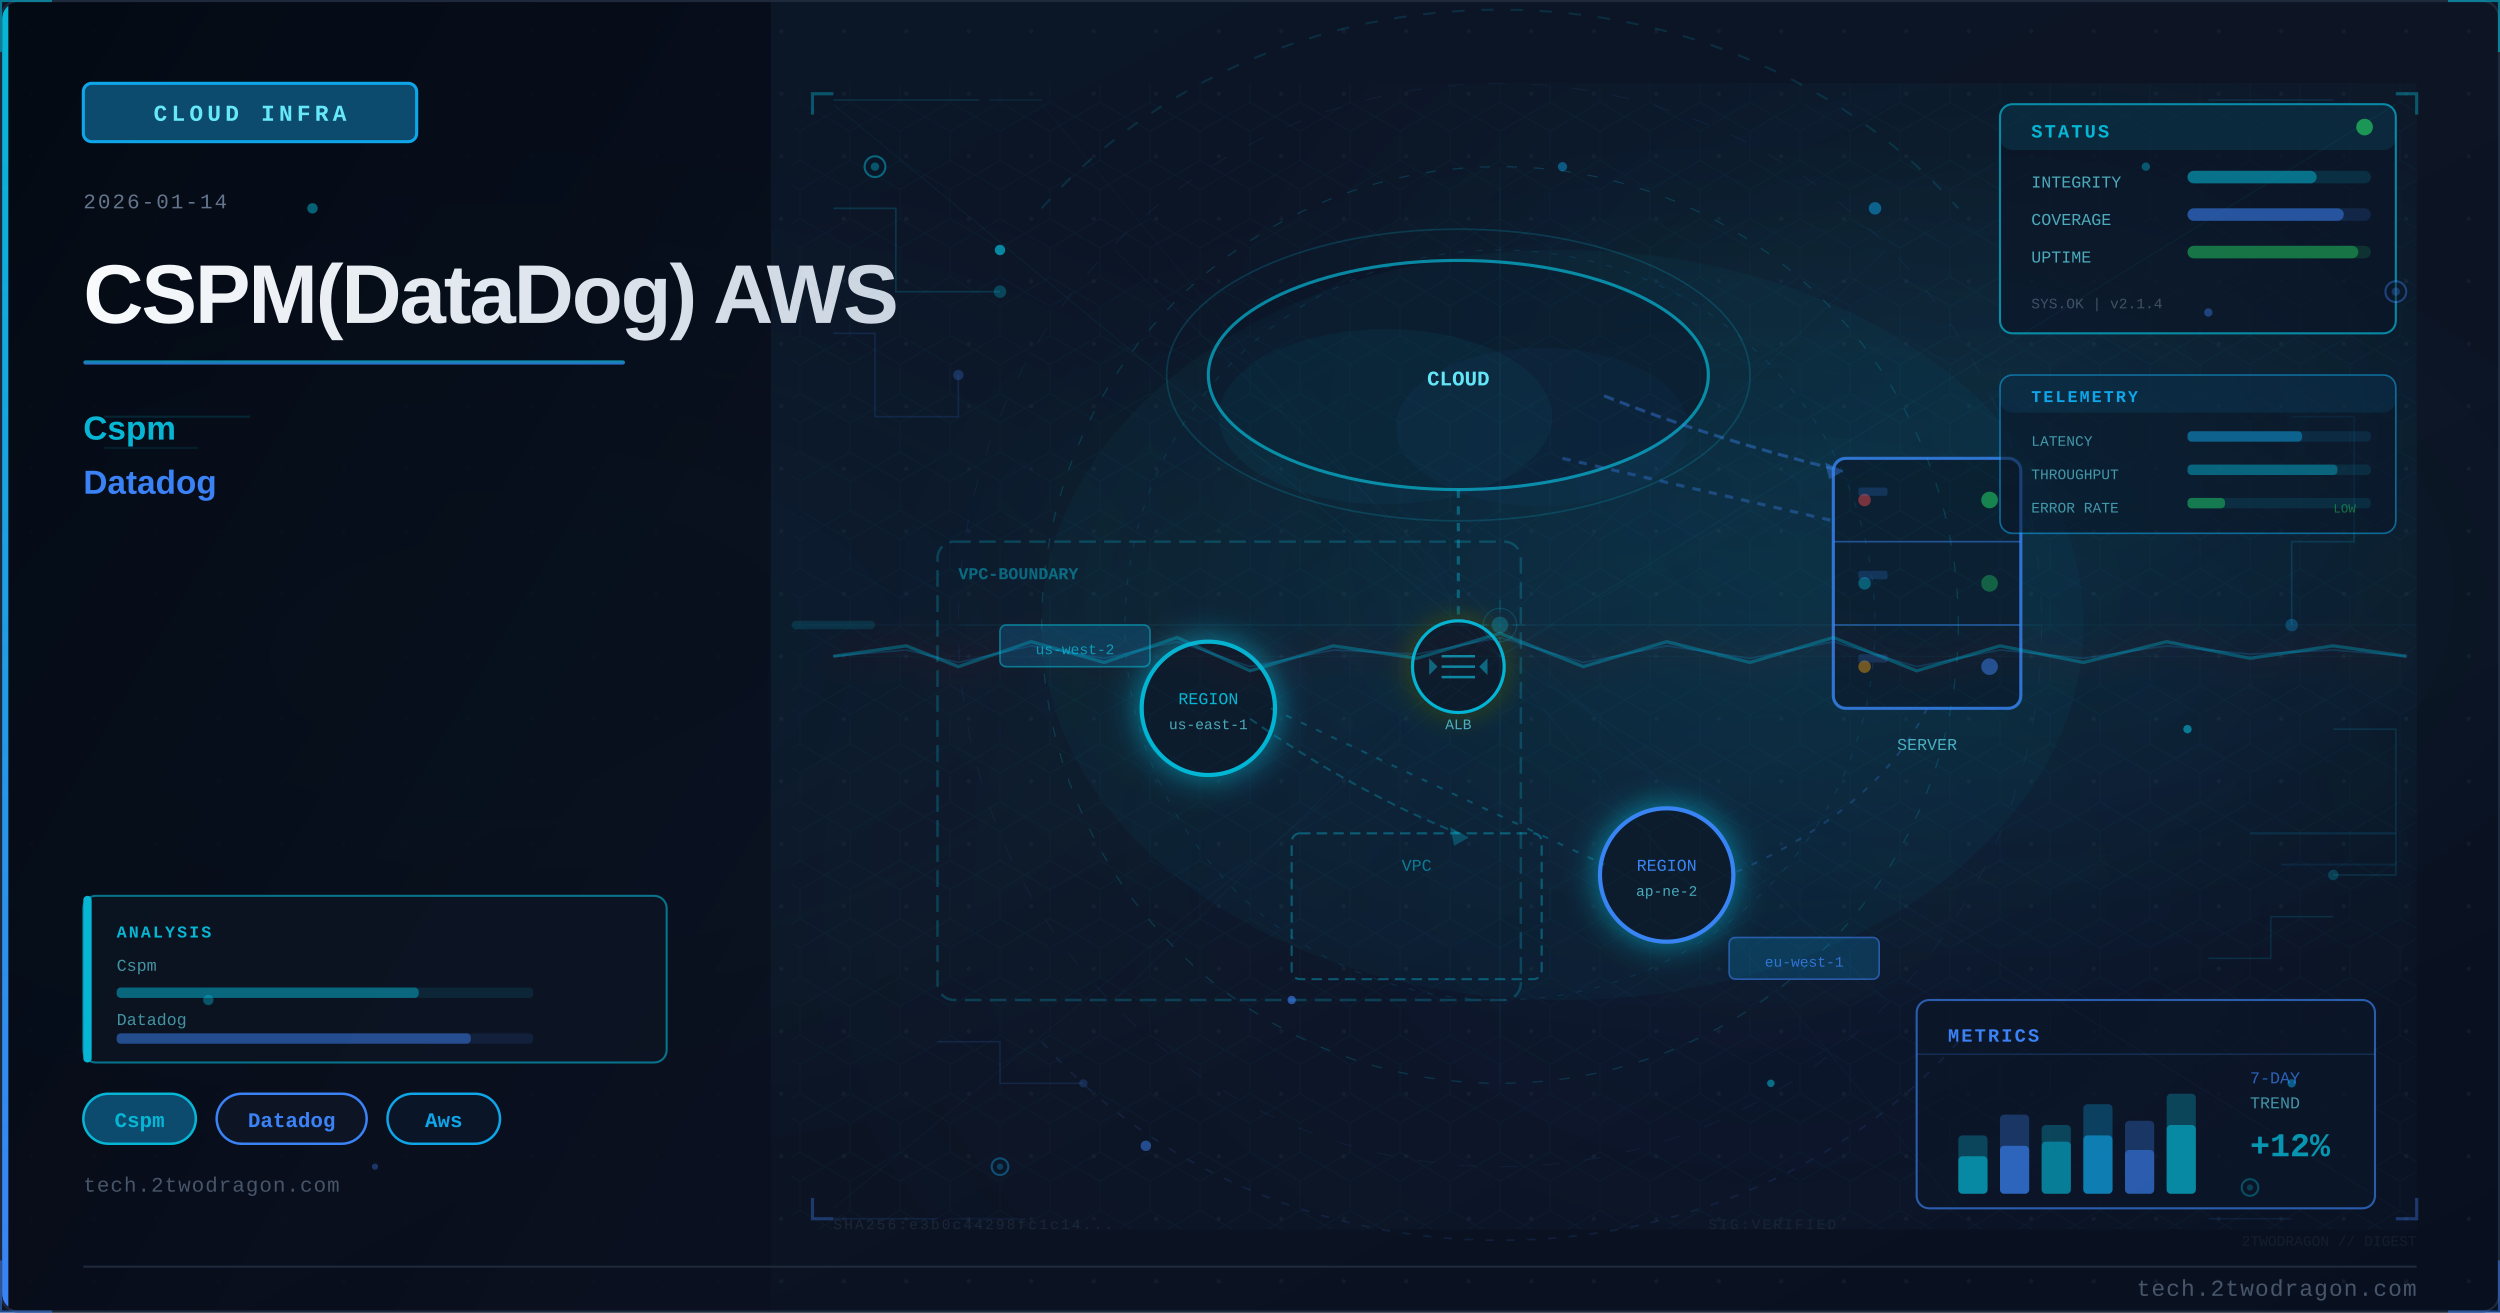
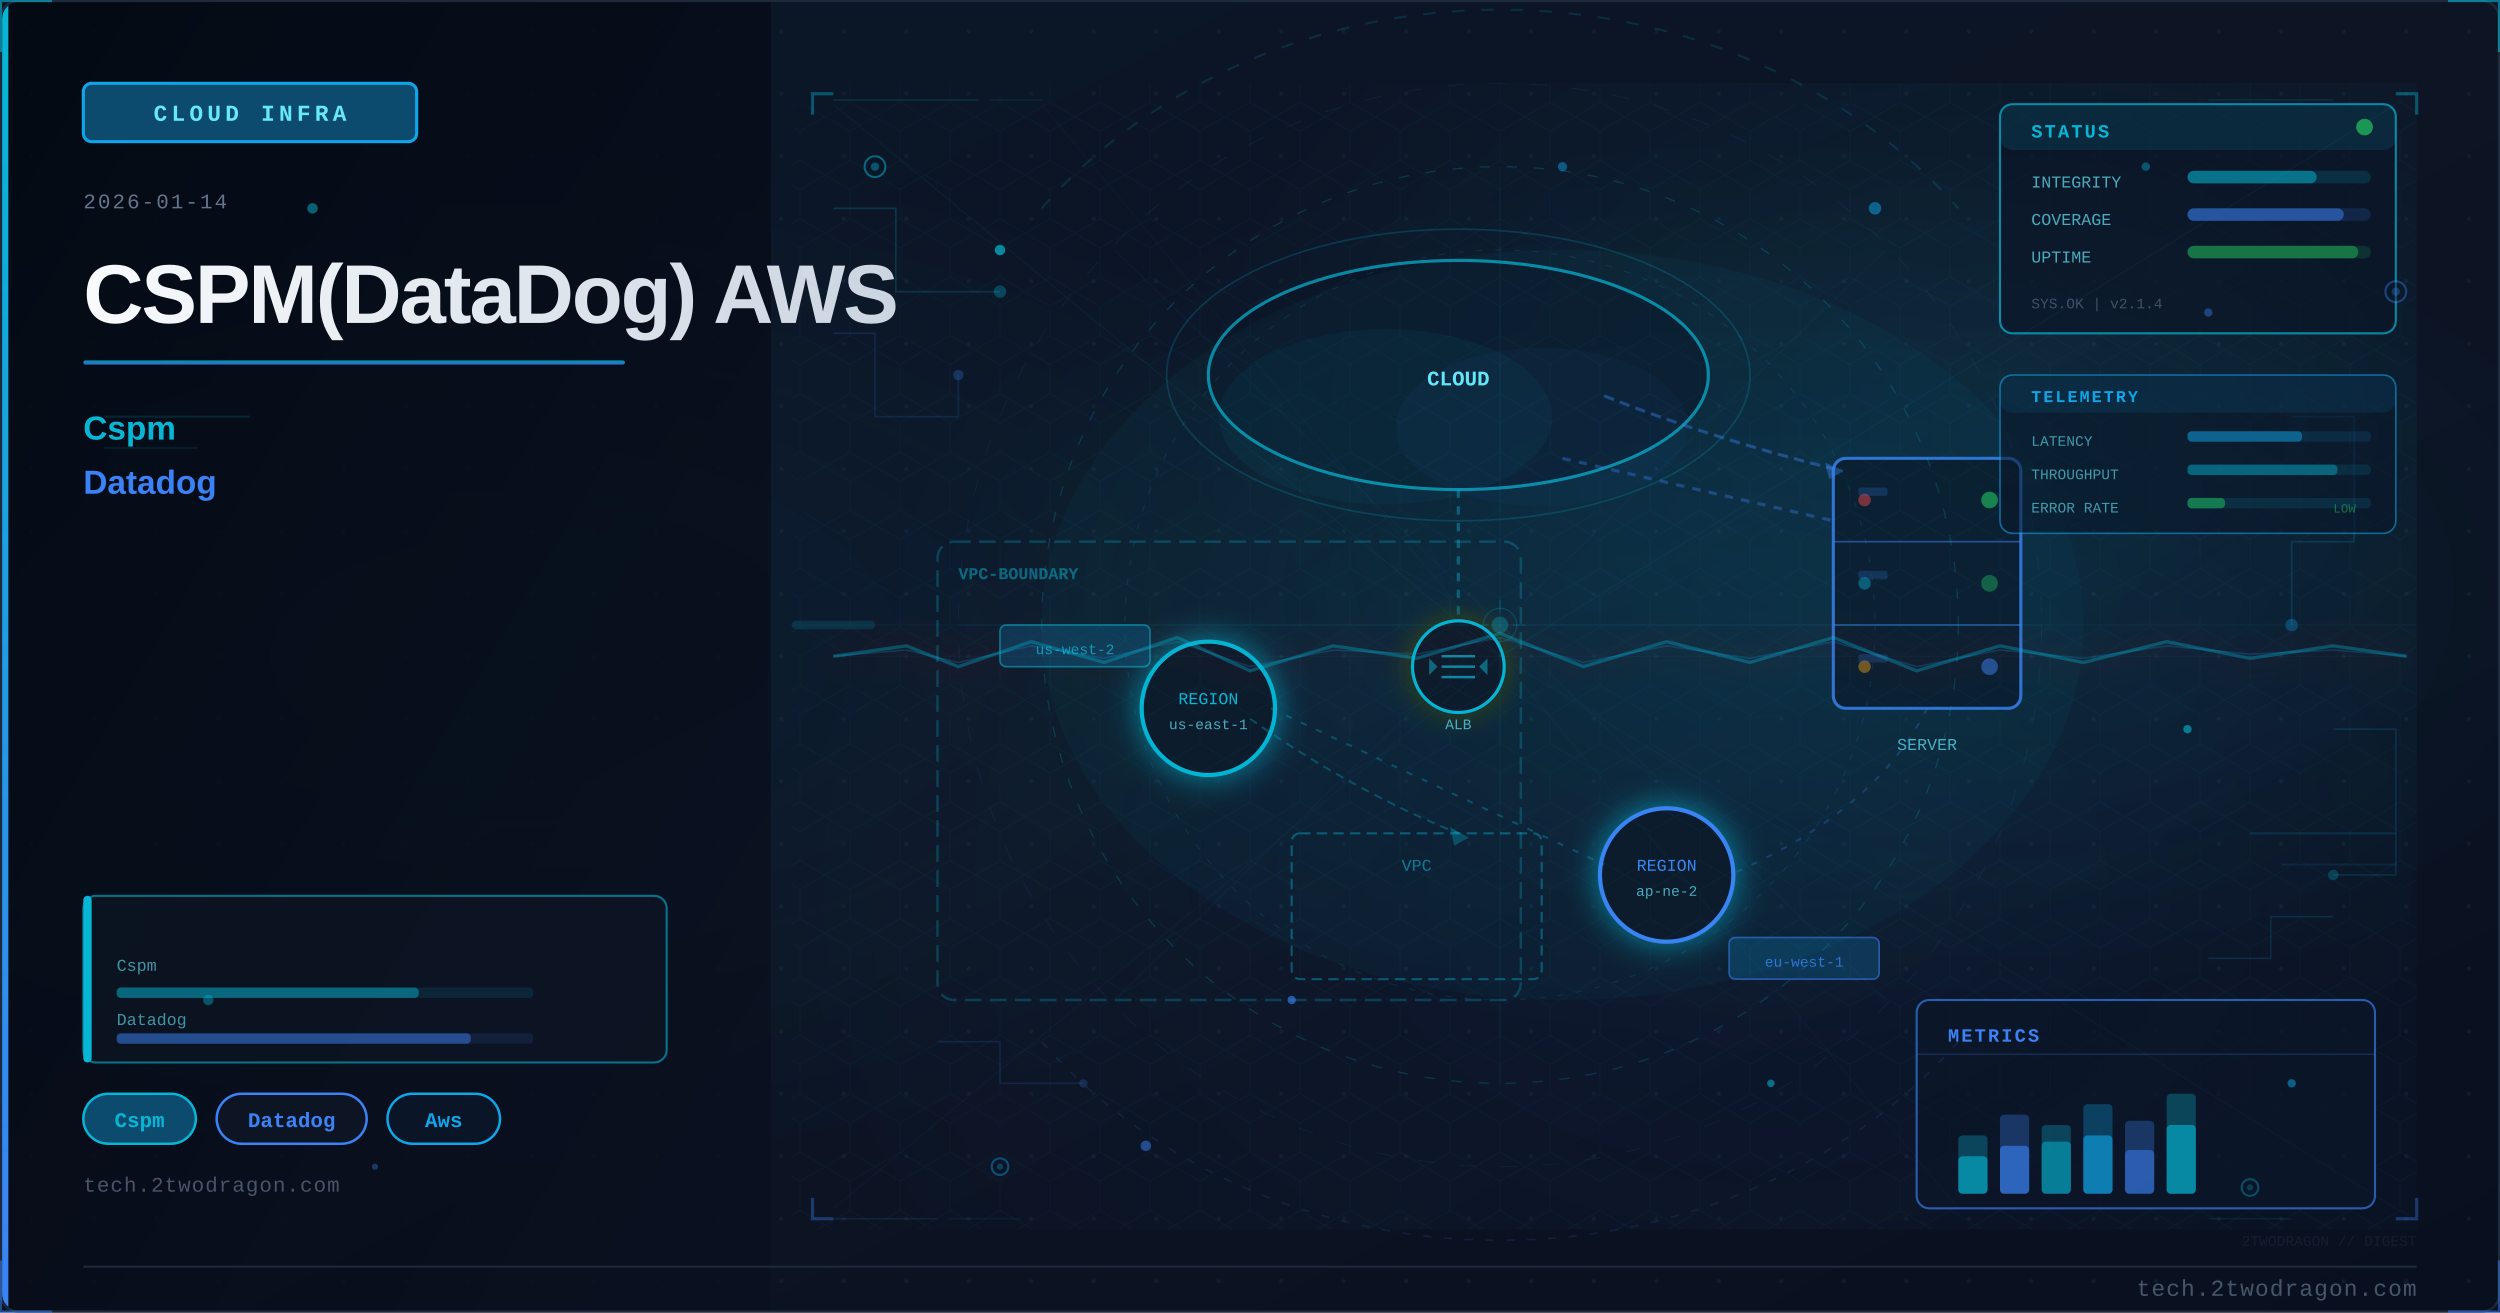
<svg xmlns="http://www.w3.org/2000/svg" viewBox="0 0 1200 630" width="1200" height="630">
  <defs>
    <linearGradient id="uc10144bg" x1="0%" y1="0%" x2="100%" y2="100%">
      <stop offset="0%" style="stop-color:#0a1628" />
      <stop offset="50%" style="stop-color:#0d1525" />
      <stop offset="100%" style="stop-color:#081020" />
    </linearGradient>
    <linearGradient id="uc10144accent" x1="0%" y1="0%" x2="0%" y2="100%">
      <stop offset="0%" style="stop-color:#06b6d4" />
      <stop offset="100%" style="stop-color:#3b82f6" />
    </linearGradient>
    <linearGradient id="uc10144title" x1="0%" y1="0%" x2="100%" y2="0%">
      <stop offset="0%" style="stop-color:#f8fafc" />
      <stop offset="100%" style="stop-color:#cbd5e1" />
    </linearGradient>
    <linearGradient id="uc10144panel" x1="0%" y1="0%" x2="100%" y2="100%">
      <stop offset="0%" style="stop-color:#020810;stop-opacity:0.85" />
      <stop offset="100%" style="stop-color:#0a0f1e;stop-opacity:0.75" />
    </linearGradient>
    <radialGradient id="uc10144ambientL" cx="20%" cy="50%" r="40%">
      <stop offset="0%" style="stop-color:#06b6d4;stop-opacity:0.06" />
      <stop offset="100%" style="stop-color:#06b6d4;stop-opacity:0" />
    </radialGradient>
    <radialGradient id="uc10144ambientR" cx="70%" cy="45%" r="35%">
      <stop offset="0%" style="stop-color:#06b6d4;stop-opacity:0.08" />
      <stop offset="100%" style="stop-color:#06b6d4;stop-opacity:0" />
    </radialGradient>
    <filter id="uc10144glow" x="-100%" y="-100%" width="300%" height="300%">
      <feDropShadow dx="0" dy="0" stdDeviation="8" flood-color="#06b6d4" flood-opacity="0.7" />
    </filter>
    <filter id="uc10144blur" x="-50%" y="-50%" width="200%" height="200%">
      <feGaussianBlur stdDeviation="12" />
    </filter>
    <filter id="uc10144textglow" x="-20%" y="-20%" width="140%" height="140%">
      <feDropShadow dx="0" dy="0" stdDeviation="4" flood-color="#06b6d4" flood-opacity="0.5" />
    </filter>
    <filter id="uc10144fxGlow" x="-50%" y="-50%" width="200%" height="200%">
      <feGaussianBlur stdDeviation="6" result="b" />
      <feColorMatrix in="b" type="matrix" values="1.2 0.4 0 0 0 0.5 0.6 0 0 0 0 0 0 0 0 0 0 0 0.85 0" result="g" />
      <feMerge>
        <feMergeNode in="g" />
        <feMergeNode in="SourceGraphic" />
      </feMerge>
    </filter>
    <filter id="uc10144fxRed" x="-60%" y="-60%" width="220%" height="220%">
      <feGaussianBlur stdDeviation="8" result="b" />
      <feColorMatrix in="b" type="matrix" values="1.3 0 0 0 0.7 0 0 0 0 0 0 0 0 0 0 0 0 0 0.95 0" result="g" />
      <feMerge>
        <feMergeNode in="g" />
        <feMergeNode in="SourceGraphic" />
      </feMerge>
    </filter>
    <radialGradient id="uc10144sceneGlow1" cx="75%" cy="30%" r="50%">
      <stop offset="0%" stop-color="#06b6d4" stop-opacity="0.15" />
      <stop offset="100%" stop-color="#06b6d4" stop-opacity="0" />
    </radialGradient>
    <radialGradient id="uc10144sceneGlow2" cx="60%" cy="70%" r="60%">
      <stop offset="0%" stop-color="#3b82f6" stop-opacity="0.10" />
      <stop offset="100%" stop-color="#3b82f6" stop-opacity="0" />
    </radialGradient>
    <pattern id="uc10144dots" x="0" y="0" width="30" height="30" patternUnits="userSpaceOnUse">
      <circle cx="15" cy="15" r="1" fill="#1e293b" opacity="0.7" />
    </pattern>
    <clipPath id="uc10144clip">
      <rect x="1" y="1" width="1198" height="628" rx="8" ry="8" />
    </clipPath>
    <style>
      @keyframes uc10144floatUp { 0%{transform:translateY(0);opacity:0.9} 85%{opacity:0.5} 100%{transform:translateY(-80px);opacity:0} }
      @keyframes uc10144pulse { 0%,100%{opacity:0.5} 50%{opacity:1} }
      @keyframes uc10144crackFx { 0%,100%{stroke-opacity:0.6} 50%{stroke-opacity:1} }
      @keyframes uc10144glimmer { 0%{opacity:0.3} 50%{opacity:0.85} 100%{opacity:0.3} }
      @keyframes uc10144dash { to{stroke-dashoffset:-20} }
      @keyframes uc10144rotSpin { from{transform:rotate(0deg)} to{transform:rotate(360deg)} }
      .uc10144fa { animation: uc10144floatUp 3.2s ease-in infinite; }
      .uc10144fb { animation: uc10144floatUp 3.8s ease-in infinite; animation-delay:0.9s; }
      .uc10144fc { animation: uc10144floatUp 2.9s ease-in infinite; animation-delay:1.7s; }
      .uc10144crack { animation: uc10144crackFx 1.9s ease-in-out infinite; }
      .uc10144blink { animation: uc10144pulse 2.2s ease-in-out infinite; }
    </style>
  </defs>
  <rect width="1200" height="630" fill="url(#uc10144bg)" />
  <g clip-path="url(#uc10144clip)">
    <rect width="1200" height="630" fill="url(#uc10144dots)" opacity="0.6" />
    <rect width="1200" height="630" fill="url(#uc10144ambientL)" />
    <rect width="1200" height="630" fill="url(#uc10144ambientR)" />
    <rect x="0" y="0" width="370" height="630" fill="url(#uc10144panel)" />
    <rect x="0" y="0" width="4" height="630" fill="url(#uc10144accent)" />
    <rect x="40" y="40" width="160" height="28" rx="4" fill="#0c4a6e" stroke="#0ea5e9" stroke-width="1.5" />
    <text x="120" y="58" font-family="Courier New, monospace" font-size="11" fill="#67e8f9" text-anchor="middle" letter-spacing="2" font-weight="bold">CLOUD INFRA</text>
    <text x="40" y="100" font-family="Courier New, monospace" font-size="10" fill="#64748b" letter-spacing="1">2026-01-14</text>
    <text x="40" y="155" font-family="Segoe UI, Arial, sans-serif" font-size="40" fill="url(#uc10144title)" font-weight="700" letter-spacing="-1">CSPM(DataDog) AWS</text>
    <rect x="40" y="173" width="260" height="2" rx="1" fill="url(#uc10144accent)" opacity="0.8" />
    <text x="40" y="211" font-family="Segoe UI, Arial, sans-serif" font-size="16" fill="#06b6d4" font-weight="600">Cspm</text>
    <text x="40" y="237" font-family="Segoe UI, Arial, sans-serif" font-size="16" fill="#3b82f6" font-weight="600">Datadog</text>
    <rect x="40" y="525" width="54" height="24" rx="12" fill="#0c4a6e" stroke="#06b6d4" stroke-width="1.2" />
    <text x="67" y="541" font-family="Courier New, monospace" font-size="10" fill="#06b6d4" text-anchor="middle" font-weight="bold">Cspm</text>
    <rect x="104" y="525" width="72" height="24" rx="12" fill="#0d1525" stroke="#3b82f6" stroke-width="1.2" />
    <text x="140" y="541" font-family="Courier New, monospace" font-size="10" fill="#3b82f6" text-anchor="middle" font-weight="bold">Datadog</text>
    <rect x="186" y="525" width="54" height="24" rx="12" fill="#0a1628" stroke="#0ea5e9" stroke-width="1.2" />
    <text x="213" y="541" font-family="Courier New, monospace" font-size="10" fill="#0ea5e9" text-anchor="middle" font-weight="bold">Aws</text>
    <text x="40" y="572" font-family="Courier New, monospace" font-size="10" fill="#475569" letter-spacing="0.5">tech.2twodragon.com</text>
    <rect x="380" y="40" width="780" height="550" fill="url(#uc10144sceneGlow1)" opacity="0.6" />
    <rect x="380" y="40" width="780" height="550" fill="url(#uc10144sceneGlow2)" opacity="0.5" />
    <ellipse cx="700" cy="180" rx="120" ry="55" fill="#0a1628" stroke="#06b6d4" stroke-width="1.5" opacity="0.7" />
    <ellipse cx="665" cy="200" rx="80" ry="42" fill="#06b6d4" opacity="0.05" />
    <ellipse cx="740" cy="205" rx="70" ry="38" fill="#3b82f6" opacity="0.04" />
    <text x="700" y="185" font-family="Courier New, monospace" font-size="10" fill="#67e8f9" text-anchor="middle" font-weight="bold">CLOUD</text>
    <rect x="880" y="220" width="90" height="120" rx="6" fill="#0a1628" stroke="#3b82f6" stroke-width="1.5" opacity="0.8" />
    <line x1="880" y1="260" x2="970" y2="260" stroke="#3b82f6" stroke-width="0.8" opacity="0.5" />
    <line x1="880" y1="300" x2="970" y2="300" stroke="#3b82f6" stroke-width="0.8" opacity="0.5" />
    <circle cx="955" cy="240" r="4" fill="#22c55e" opacity="0.6" style="animation: uc10144pulse 2s ease-in-out infinite" />
    <circle cx="955" cy="280" r="4" fill="#22c55e" opacity="0.4" />
    <circle cx="955" cy="320" r="4" fill="#3b82f6" opacity="0.5" />
    <text x="925" y="360" font-family="Courier New, monospace" font-size="8" fill="#67e8f9" text-anchor="middle" opacity="0.7">SERVER</text>
    <g filter="url(#uc10144glow)">
      <circle cx="580" cy="340" r="32" fill="#0a1628" stroke="#06b6d4" stroke-width="2" />
    </g>
    <text x="580" y="338" font-family="Courier New, monospace" font-size="8" fill="#06b6d4" text-anchor="middle">REGION</text>
    <text x="580" y="350" font-family="Courier New, monospace" font-size="7" fill="#67e8f9" text-anchor="middle" opacity="0.7">us-east-1</text>
    <g filter="url(#uc10144glow)">
      <circle cx="800" cy="420" r="32" fill="#0a1628" stroke="#3b82f6" stroke-width="2" />
    </g>
    <text x="800" y="418" font-family="Courier New, monospace" font-size="8" fill="#3b82f6" text-anchor="middle">REGION</text>
    <text x="800" y="430" font-family="Courier New, monospace" font-size="7" fill="#67e8f9" text-anchor="middle" opacity="0.7">ap-ne-2</text>
    <rect x="620" y="400" width="120" height="70" rx="4" fill="none" stroke="#06b6d4" stroke-width="1" stroke-dasharray="5 3" opacity="0.4" />
    <text x="680" y="418" font-family="Courier New, monospace" font-size="8" fill="#06b6d4" text-anchor="middle" opacity="0.6">VPC</text>
    <line x1="700" y1="235" x2="700" y2="310" stroke="#06b6d4" stroke-width="1.5" opacity="0.4" stroke-dasharray="4 4" style="animation: uc10144dash 2s linear infinite" />
    <line x1="750" y1="220" x2="880" y2="250" stroke="#3b82f6" stroke-width="1.5" opacity="0.35" stroke-dasharray="4 4" />
    <line x1="610" y1="340" x2="770" y2="415" stroke="#06b6d4" stroke-width="1" opacity="0.3" stroke-dasharray="3 5" />
    <path d="M 925 340 Q 900 390 830 420" fill="none" stroke="#3b82f6" stroke-width="1" opacity="0.25" stroke-dasharray="3 5" />
    <circle cx="895" cy="240" r="3" fill="#ef4444" opacity="0.5" class="uc10144blink" />
    <circle cx="895" cy="280" r="3" fill="#06b6d4" opacity="0.4" class="uc10144blink" />
    <circle cx="895" cy="320" r="3" fill="#f59e0b" opacity="0.45" />
    <rect x="892" y="234" width="14" height="4" rx="1" fill="#3b82f6" opacity="0.2" />
    <rect x="892" y="274" width="14" height="4" rx="1" fill="#3b82f6" opacity="0.2" />
    <rect x="892" y="314" width="14" height="4" rx="1" fill="#3b82f6" opacity="0.2" />
    <rect x="450" y="260" width="280" height="220" rx="8" fill="none" stroke="#06b6d4" stroke-width="1.2" stroke-dasharray="8 4" opacity="0.25" />
    <text x="460" y="278" font-family="Courier New, monospace" font-size="8" fill="#06b6d4" opacity="0.5" font-weight="bold">VPC-BOUNDARY</text>
    <path d="M 770 190 Q 820 210 880 225" fill="none" stroke="#3b82f6" stroke-width="1.5" opacity="0.4" stroke-dasharray="5 3" style="animation: uc10144dash 2s linear infinite" />
    <polygon points="876,222 885,226 878,230" fill="#3b82f6" opacity="0.4" />
    <path d="M 600 345 Q 650 380 700 400" fill="none" stroke="#06b6d4" stroke-width="1" opacity="0.3" stroke-dasharray="4 3" />
    <polygon points="696,397 705,402 698,406" fill="#06b6d4" opacity="0.3" />
    <rect x="480" y="300" width="72" height="20" rx="3" fill="#0c4a6e" stroke="#06b6d4" stroke-width="0.8" opacity="0.6" />
    <text x="516" y="314" font-family="Courier New, monospace" font-size="7" fill="#06b6d4" text-anchor="middle" opacity="0.8">us-west-2</text>
    <rect x="830" y="450" width="72" height="20" rx="3" fill="#0c4a6e" stroke="#3b82f6" stroke-width="0.8" opacity="0.6" />
    <text x="866" y="464" font-family="Courier New, monospace" font-size="7" fill="#3b82f6" text-anchor="middle" opacity="0.8">eu-west-1</text>
    <g transform="translate(700,320)" filter="url(#uc10144fxGlow)">
      <circle cx="0" cy="0" r="22" fill="#0a1628" stroke="#06b6d4" stroke-width="1.5" />
      <line x1="-8" y1="-5" x2="8" y2="-5" stroke="#06b6d4" stroke-width="1.2" opacity="0.7" />
      <line x1="-8" y1="0" x2="8" y2="0" stroke="#06b6d4" stroke-width="1.2" opacity="0.7" />
      <line x1="-8" y1="5" x2="8" y2="5" stroke="#06b6d4" stroke-width="1.2" opacity="0.7" />
      <polygon points="-10,0 -14,-4 -14,4" fill="#06b6d4" opacity="0.5" />
      <polygon points="10,0 14,-4 14,4" fill="#06b6d4" opacity="0.5" />
    </g>
    <text x="700" y="350" font-family="Courier New, monospace" font-size="7" fill="#67e8f9" text-anchor="middle" opacity="0.7">ALB</text>
    <ellipse cx="700" cy="180" rx="140" ry="70" fill="none" stroke="#06b6d4" stroke-width="0.8" opacity="0.2" style="animation: uc10144pulse 4s ease-in-out infinite" />
    <ellipse cx="750" cy="300" rx="250" ry="180" fill="#06b6d4" opacity="0.04" />
    <defs>
      <pattern id="uc10144hex" x="0" y="0" width="24" height="28" patternUnits="userSpaceOnUse">
        <polygon points="12,0 24,7 24,21 12,28 0,21 0,7" fill="none" stroke="#06b6d4" stroke-width="0.4" opacity="0.15" />
      </pattern>
    </defs>
    <rect x="380" y="40" width="780" height="550" fill="url(#uc10144hex)" opacity="0.35" />
    <circle cx="720" cy="300" r="220" fill="none" stroke="#06b6d4" stroke-width="0.6" stroke-dasharray="5 8" opacity="0.2" />
    <circle cx="720" cy="300" r="180" fill="none" stroke="#0ea5e9" stroke-width="0.5" stroke-dasharray="3 6" opacity="0.15" />
    <circle cx="720" cy="300" r="260" fill="none" stroke="#3b82f6" stroke-width="0.4" stroke-dasharray="8 12" opacity="0.1" />
    <line x1="720" y1="80" x2="720" y2="520" stroke="#06b6d4" stroke-width="0.3" opacity="0.1" />
    <line x1="460" y1="300" x2="980" y2="300" stroke="#06b6d4" stroke-width="0.3" opacity="0.1" />
    <line x1="535" y1="120" x2="905" y2="480" stroke="#3b82f6" stroke-width="0.3" opacity="0.08" />
    <line x1="905" y1="120" x2="535" y2="480" stroke="#3b82f6" stroke-width="0.3" opacity="0.08" />
    <rect x="960" y="50" width="190" height="110" rx="6" fill="#0a1628" stroke="#06b6d4" stroke-width="1" opacity="0.7" />
    <rect x="960" y="50" width="190" height="22" rx="6" fill="#06b6d4" opacity="0.12" />
    <text x="975" y="66" font-family="Courier New, monospace" font-size="9" fill="#06b6d4" font-weight="bold" letter-spacing="1">STATUS</text>
    <circle cx="1135" cy="61" r="4" fill="#22c55e" opacity="0.7" style="animation: uc10144pulse 2s ease-in-out infinite" />
    <text x="975" y="90" font-family="Courier New, monospace" font-size="8" fill="#67e8f9" opacity="0.7">INTEGRITY</text>
    <rect x="1050" y="82" width="88" height="6" rx="3" fill="#06b6d4" opacity="0.15" />
    <rect x="1050" y="82" width="62" height="6" rx="3" fill="#06b6d4" opacity="0.5" />
    <text x="975" y="108" font-family="Courier New, monospace" font-size="8" fill="#67e8f9" opacity="0.7">COVERAGE</text>
    <rect x="1050" y="100" width="88" height="6" rx="3" fill="#3b82f6" opacity="0.15" />
    <rect x="1050" y="100" width="75" height="6" rx="3" fill="#3b82f6" opacity="0.5" />
    <text x="975" y="126" font-family="Courier New, monospace" font-size="8" fill="#67e8f9" opacity="0.7">UPTIME</text>
    <rect x="1050" y="118" width="88" height="6" rx="3" fill="#22c55e" opacity="0.15" />
    <rect x="1050" y="118" width="82" height="6" rx="3" fill="#22c55e" opacity="0.45" />
    <text x="975" y="148" font-family="Courier New, monospace" font-size="7" fill="#64748b" opacity="0.6">SYS.OK | v2.1.4</text>
    <rect x="920" y="480" width="220" height="100" rx="6" fill="#0a1628" stroke="#3b82f6" stroke-width="1" opacity="0.65" />
    <text x="935" y="500" font-family="Courier New, monospace" font-size="9" fill="#3b82f6" font-weight="bold" letter-spacing="1">METRICS</text>
    <line x1="920" y1="506" x2="1140" y2="506" stroke="#3b82f6" stroke-width="0.5" opacity="0.3" />
    <rect x="940" y="545" width="14" height="28" rx="2" fill="#06b6d4" opacity="0.3" />
    <rect x="940" y="555" width="14" height="18" rx="2" fill="#06b6d4" opacity="0.6" />
    <rect x="960" y="535" width="14" height="38" rx="2" fill="#3b82f6" opacity="0.3" />
    <rect x="960" y="550" width="14" height="23" rx="2" fill="#3b82f6" opacity="0.6" />
    <rect x="980" y="540" width="14" height="33" rx="2" fill="#06b6d4" opacity="0.3" />
    <rect x="980" y="548" width="14" height="25" rx="2" fill="#06b6d4" opacity="0.5" />
    <rect x="1000" y="530" width="14" height="43" rx="2" fill="#0ea5e9" opacity="0.3" />
    <rect x="1000" y="545" width="14" height="28" rx="2" fill="#0ea5e9" opacity="0.6" />
    <rect x="1020" y="538" width="14" height="35" rx="2" fill="#3b82f6" opacity="0.3" />
    <rect x="1020" y="552" width="14" height="21" rx="2" fill="#3b82f6" opacity="0.5" />
    <rect x="1040" y="525" width="14" height="48" rx="2" fill="#06b6d4" opacity="0.3" />
    <rect x="1040" y="540" width="14" height="33" rx="2" fill="#06b6d4" opacity="0.6" style="animation: uc10144glimmer 3s ease-in-out infinite" />
-     <text x="1080" y="520" font-family="Courier New, monospace" font-size="8" fill="#3b82f6" opacity="0.7">7-DAY</text>
-     <text x="1080" y="532" font-family="Courier New, monospace" font-size="8" fill="#67e8f9" opacity="0.6">TREND</text>
-     <text x="1080" y="555" font-family="Courier New, monospace" font-size="16" fill="#06b6d4" font-weight="bold" opacity="0.8">+12%</text>
    <polyline points="400,100 430,100 430,140 480,140" fill="none" stroke="#06b6d4" stroke-width="0.8" opacity="0.2" />
    <circle cx="480" cy="140" r="3" fill="#06b6d4" opacity="0.3" />
    <polyline points="400,160 420,160 420,200 460,200 460,180" fill="none" stroke="#3b82f6" stroke-width="0.8" opacity="0.15" />
    <circle cx="460" cy="180" r="2.5" fill="#3b82f6" opacity="0.25" />
    <polyline points="1100,200 1130,200 1130,260 1100,260 1100,300" fill="none" stroke="#0ea5e9" stroke-width="0.8" opacity="0.18" />
    <circle cx="1100" cy="300" r="3" fill="#0ea5e9" opacity="0.3" />
    <polyline points="1120,350 1150,350 1150,420 1120,420" fill="none" stroke="#06b6d4" stroke-width="0.8" opacity="0.15" />
    <circle cx="1120" cy="420" r="2.5" fill="#06b6d4" opacity="0.25" />
    <polyline points="450,500 480,500 480,520 520,520" fill="none" stroke="#3b82f6" stroke-width="0.7" opacity="0.15" />
    <circle cx="520" cy="520" r="2" fill="#3b82f6" opacity="0.2" />
    <polyline points="1060,460 1090,460 1090,440 1120,440" fill="none" stroke="#06b6d4" stroke-width="0.7" opacity="0.15" />
    <rect x="40" y="430" width="280" height="80" rx="6" fill="#0d1525" stroke="#06b6d4" stroke-width="1" opacity="0.6" />
    <rect x="40" y="430" width="4" height="80" rx="2" fill="#06b6d4" />
-     <text x="56" y="450" font-family="Courier New, monospace" font-size="8" fill="#06b6d4" font-weight="bold" letter-spacing="1">ANALYSIS</text>
    <text x="56" y="466" font-family="Courier New, monospace" font-size="8" fill="#67e8f9" opacity="0.6">Cspm</text>
    <rect x="56" y="474" width="200" height="5" rx="2" fill="#06b6d4" opacity="0.12" />
    <rect x="56" y="474" width="145" height="5" rx="2" fill="#06b6d4" opacity="0.45" />
    <text x="56" y="492" font-family="Courier New, monospace" font-size="8" fill="#67e8f9" opacity="0.6">Datadog</text>
    <rect x="56" y="496" width="200" height="5" rx="2" fill="#3b82f6" opacity="0.12" />
    <rect x="56" y="496" width="170" height="5" rx="2" fill="#3b82f6" opacity="0.45" />
    <circle cx="420" cy="80" r="5" fill="#0a1628" stroke="#06b6d4" stroke-width="1" opacity="0.5" />
    <circle cx="420" cy="80" r="2" fill="#06b6d4" opacity="0.4" />
    <circle cx="1150" cy="140" r="5" fill="#0a1628" stroke="#3b82f6" stroke-width="1" opacity="0.4" />
    <circle cx="1150" cy="140" r="2" fill="#3b82f6" opacity="0.3" />
    <circle cx="480" cy="560" r="4" fill="#0a1628" stroke="#0ea5e9" stroke-width="1" opacity="0.4" />
    <circle cx="480" cy="560" r="1.5" fill="#0ea5e9" opacity="0.3" />
    <circle cx="1080" cy="570" r="4" fill="#0a1628" stroke="#06b6d4" stroke-width="1" opacity="0.35" />
    <circle cx="1080" cy="570" r="1.5" fill="#06b6d4" opacity="0.25" />
-     <text x="400" y="590" font-family="Courier New, monospace" font-size="7" fill="#334155" opacity="0.4" letter-spacing="1">SHA256:e3b0c44298fc1c14...</text>
-     <text x="820" y="590" font-family="Courier New, monospace" font-size="7" fill="#334155" opacity="0.3" letter-spacing="1">SIG:VERIFIED</text>
    <line x1="380" y1="300" x2="1160" y2="300" stroke="#06b6d4" stroke-width="0.5" opacity="0.06" />
    <rect x="380" y="298" width="40" height="4" rx="2" fill="#06b6d4" opacity="0.15">
      <animate attributeName="x" values="380;1120;380" dur="8s" repeatCount="indefinite" />
      <animate attributeName="opacity" values="0.15;0.3;0.15" dur="8s" repeatCount="indefinite" />
    </rect>
    <path d="M 500 100 A 280 250 0 0 1 940 100" fill="none" stroke="#06b6d4" stroke-width="1" stroke-dasharray="6 8" opacity="0.15" style="animation: uc10144dash 4s linear infinite" />
    <path d="M 940 500 A 280 250 0 0 1 500 500" fill="none" stroke="#3b82f6" stroke-width="0.8" stroke-dasharray="4 6" opacity="0.12" style="animation: uc10144dash 5s linear infinite" />
    <polyline points="390,55 390,45 400,45" fill="none" stroke="#06b6d4" stroke-width="1.5" opacity="0.4" />
    <polyline points="1150,45 1160,45 1160,55" fill="none" stroke="#06b6d4" stroke-width="1.5" opacity="0.4" />
    <polyline points="390,575 390,585 400,585" fill="none" stroke="#3b82f6" stroke-width="1.5" opacity="0.35" />
    <polyline points="1150,585 1160,585 1160,575" fill="none" stroke="#3b82f6" stroke-width="1.5" opacity="0.35" />
    <circle cx="720" cy="300" r="8" fill="none" stroke="#06b6d4" stroke-width="0.6" opacity="0.2" />
    <line x1="720" y1="288" x2="720" y2="294" stroke="#06b6d4" stroke-width="0.6" opacity="0.2" />
    <line x1="720" y1="306" x2="720" y2="312" stroke="#06b6d4" stroke-width="0.6" opacity="0.2" />
    <line x1="708" y1="300" x2="714" y2="300" stroke="#06b6d4" stroke-width="0.6" opacity="0.2" />
    <line x1="726" y1="300" x2="732" y2="300" stroke="#06b6d4" stroke-width="0.6" opacity="0.2" />
    <line x1="400" y1="48" x2="470" y2="48" stroke="#06b6d4" stroke-width="0.8" opacity="0.15" />
    <line x1="475" y1="48" x2="500" y2="48" stroke="#06b6d4" stroke-width="0.8" opacity="0.1" />
    <line x1="400" y1="585" x2="450" y2="585" stroke="#3b82f6" stroke-width="0.8" opacity="0.12" />
    <line x1="455" y1="585" x2="490" y2="585" stroke="#3b82f6" stroke-width="0.8" opacity="0.08" />
    <line x1="1060" y1="48" x2="1120" y2="48" stroke="#06b6d4" stroke-width="0.8" opacity="0.12" />
    <line x1="1060" y1="585" x2="1100" y2="585" stroke="#3b82f6" stroke-width="0.8" opacity="0.1" />
    <circle cx="720" cy="300" r="4" fill="#06b6d4" opacity="0.3">
      <animate attributeName="r" values="4;8;4" dur="3s" repeatCount="indefinite" />
      <animate attributeName="opacity" values="0.3;0.1;0.3" dur="3s" repeatCount="indefinite" />
    </circle>
    <line x1="720" y1="315" x2="400" y2="50" stroke="#06b6d4" stroke-width="0.4" opacity="0.08" />
    <line x1="720" y1="315" x2="1150" y2="50" stroke="#06b6d4" stroke-width="0.4" opacity="0.08" />
    <line x1="720" y1="315" x2="400" y2="580" stroke="#3b82f6" stroke-width="0.4" opacity="0.06" />
    <line x1="720" y1="315" x2="1150" y2="580" stroke="#3b82f6" stroke-width="0.4" opacity="0.06" />
    <line x1="720" y1="315" x2="400" y2="315" stroke="#06b6d4" stroke-width="0.3" opacity="0.07" />
    <line x1="720" y1="315" x2="1150" y2="315" stroke="#06b6d4" stroke-width="0.3" opacity="0.07" />
    <line x1="720" y1="315" x2="500" y2="50" stroke="#0ea5e9" stroke-width="0.3" opacity="0.06" />
    <line x1="720" y1="315" x2="940" y2="580" stroke="#0ea5e9" stroke-width="0.3" opacity="0.06" />
    <polyline points="400,315 435,310 460,320 495,308 530,318 565,306 600,322 640,310 680,316 720,304 760,320 800,308 840,318 880,306 920,322 960,310 1000,318 1040,308 1080,316 1120,310 1155,315" fill="none" stroke="#06b6d4" stroke-width="1.5" opacity="0.35" filter="url(#uc10144fxRed)" class="uc10144crack" />
    <polyline points="400,315 435,312 460,318 495,310 530,316 565,308 600,320 640,312 680,314 720,306 760,318 800,310 840,316 880,308 920,320 960,312 1000,316 1040,310 1080,314 1120,312 1155,315" fill="none" stroke="#0ea5e9" stroke-width="0.8" opacity="0.2" />
    <circle cx="480" cy="120" r="2.5" fill="#06b6d4" opacity="0.7" class="uc10144fa" />
    <circle cx="620" cy="480" r="2" fill="#3b82f6" opacity="0.6" class="uc10144fb" />
    <circle cx="900" cy="100" r="3" fill="#0ea5e9" opacity="0.5" class="uc10144fc" />
    <circle cx="1050" cy="350" r="2" fill="#06b6d4" opacity="0.6" class="uc10144fa" />
    <circle cx="550" cy="550" r="2.5" fill="#3b82f6" opacity="0.5" class="uc10144fb" />
    <circle cx="850" cy="520" r="1.8" fill="#06b6d4" opacity="0.55" class="uc10144fc" />
    <circle cx="750" cy="80" r="2.2" fill="#0ea5e9" opacity="0.45" class="uc10144fa" />
    <rect x="960" y="180" width="190" height="76" rx="6" fill="#0a1628" stroke="#0ea5e9" stroke-width="0.8" opacity="0.55" />
    <rect x="960" y="180" width="190" height="18" rx="6" fill="#0ea5e9" opacity="0.10" />
    <text x="975" y="193" font-family="Courier New, monospace" font-size="8" fill="#0ea5e9" font-weight="bold" letter-spacing="1">TELEMETRY</text>
    <text x="975" y="214" font-family="Courier New, monospace" font-size="7" fill="#67e8f9" opacity="0.6">LATENCY</text>
    <rect x="1050" y="207" width="88" height="5" rx="2" fill="#0ea5e9" opacity="0.12" />
    <rect x="1050" y="207" width="55" height="5" rx="2" fill="#0ea5e9" opacity="0.45" />
    <text x="975" y="230" font-family="Courier New, monospace" font-size="7" fill="#67e8f9" opacity="0.6">THROUGHPUT</text>
    <rect x="1050" y="223" width="88" height="5" rx="2" fill="#06b6d4" opacity="0.12" />
    <rect x="1050" y="223" width="72" height="5" rx="2" fill="#06b6d4" opacity="0.4" />
    <text x="975" y="246" font-family="Courier New, monospace" font-size="7" fill="#67e8f9" opacity="0.6">ERROR RATE</text>
    <rect x="1050" y="239" width="88" height="5" rx="2" fill="#06b6d4" opacity="0.12" />
    <rect x="1050" y="239" width="18" height="5" rx="2" fill="#22c55e" opacity="0.5" />
    <text x="1120" y="246" font-family="Courier New, monospace" font-size="6" fill="#22c55e" opacity="0.5">LOW</text>
    <text x="1160" y="598" font-family="Courier New, monospace" font-size="7" fill="#1e293b" text-anchor="end" opacity="0.5">2TWODRAGON // DIGEST</text>
    <circle cx="150" cy="100" r="2.5" fill="#06b6d4" opacity="0.5">
      <animate attributeName="opacity" values="0.5;0.15;0.5" dur="3.0s" repeatCount="indefinite" />
    </circle>
    <circle cx="1060" cy="150" r="2.0" fill="#3b82f6" opacity="0.4">
      <animate attributeName="opacity" values="0.4;0.12;0.4" dur="2.8s" repeatCount="indefinite" />
    </circle>
    <circle cx="100" cy="480" r="2.5" fill="#06b6d4" opacity="0.4">
      <animate attributeName="opacity" values="0.4;0.12;0.4" dur="3.5s" repeatCount="indefinite" />
    </circle>
    <circle cx="1100" cy="520" r="2.0" fill="#0ea5e9" opacity="0.5">
      <animate attributeName="opacity" values="0.5;0.15;0.5" dur="4.0s" repeatCount="indefinite" />
    </circle>
    <circle cx="180" cy="560" r="1.5" fill="#3b82f6" opacity="0.35">
      <animate attributeName="opacity" values="0.35;0.10;0.35" dur="3.2s" repeatCount="indefinite" />
    </circle>
    <circle cx="1030" cy="80" r="2.0" fill="#06b6d4" opacity="0.4">
      <animate attributeName="opacity" values="0.4;0.12;0.4" dur="2.5s" repeatCount="indefinite" />
    </circle>
    <line x1="50" y1="200" x2="120" y2="200" stroke="#06b6d4" stroke-width="1" opacity="0.15" />
    <line x1="50" y1="215" x2="95" y2="215" stroke="#06b6d4" stroke-width="1" opacity="0.1" />
    <line x1="1080" y1="400" x2="1150" y2="400" stroke="#0ea5e9" stroke-width="1" opacity="0.15" />
    <line x1="1095" y1="415" x2="1150" y2="415" stroke="#0ea5e9" stroke-width="1" opacity="0.1" />
    <rect width="1200" height="2" x="0" y="0" fill="#06b6d4" opacity="0">
      <animate attributeName="y" values="-2;632" dur="6s" repeatCount="indefinite" />
      <animate attributeName="opacity" values="0;0.03;0.03;0" dur="6s" repeatCount="indefinite" keyTimes="0;0.1;0.9;1" />
    </rect>
  </g>
  <line x1="40" y1="608" x2="1160" y2="608" stroke="#1e293b" stroke-width="1" />
  <text x="1160" y="622" font-family="Courier New, monospace" font-size="11" fill="#475569" text-anchor="end" letter-spacing="0.5">tech.2twodragon.com</text>
  <rect x="0.5" y="0.5" width="1199" height="629" rx="8" ry="8" fill="none" stroke="#1e293b" stroke-width="1" />
  <polyline points="0,25 0,0 25,0" fill="none" stroke="#06b6d4" stroke-width="2" opacity="0.6" />
  <polyline points="1175,0 1200,0 1200,25" fill="none" stroke="#06b6d4" stroke-width="2" opacity="0.6" />
  <polyline points="0,605 0,630 25,630" fill="none" stroke="#3b82f6" stroke-width="2" opacity="0.5" />
  <polyline points="1175,630 1200,630 1200,605" fill="none" stroke="#3b82f6" stroke-width="2" opacity="0.5" />
</svg>
